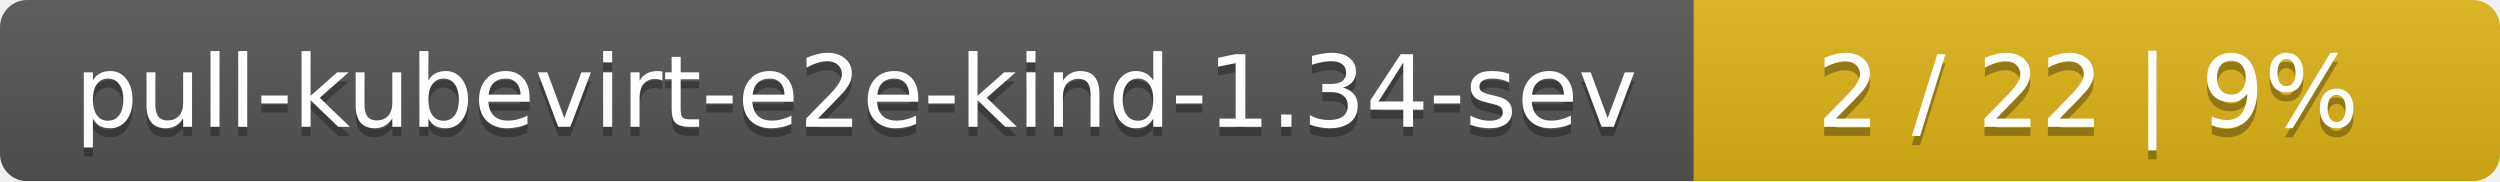
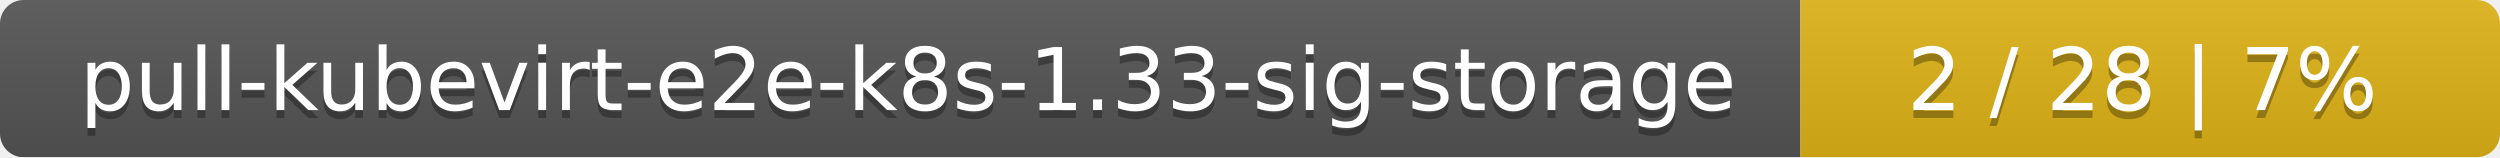
- <svg xmlns="http://www.w3.org/2000/svg" width="276" height="20">
+ <svg xmlns="http://www.w3.org/2000/svg" width="318" height="20">
  <linearGradient id="smooth" x2="0" y2="100%">
    <stop offset="0" stop-color="#bbb" stop-opacity=".1" />
    <stop offset="1" stop-opacity=".1" />
  </linearGradient>
  <mask id="round">
-     <rect width="276" height="20" rx="3" fill="#fff" />
+     <rect width="318" height="20" rx="3" fill="#fff" />
  </mask>
  <g mask="url(#round)">
-     <rect width="187" height="20" fill="#555" />
-     <rect x="187" width="89" height="20" fill="#dfb317" />
-     <rect width="276" height="20" fill="url(#smooth)" />
+     <rect width="229" height="20" fill="#555" />
+     <rect x="229" width="89" height="20" fill="#dfb317" />
+     <rect width="318" height="20" fill="url(#smooth)" />
  </g>
  <g fill="#fff" text-anchor="middle" font-family="DejaVu Sans,Verdana,Geneva,sans-serif" font-size="11">
-     <text x="94.5" y="15" fill="#010101" fill-opacity=".3">pull-kubevirt-e2e-kind-1.34-sev</text>
-     <text x="94.5" y="14">pull-kubevirt-e2e-kind-1.34-sev</text>
-     <text x="230.5" y="15" fill="#010101" fill-opacity=".3">2 / 22    |    9%</text>
-     <text x="230.5" y="14">2 / 22    |    9%</text>
+     <text x="115.5" y="15" fill="#010101" fill-opacity=".3">pull-kubevirt-e2e-k8s-1.33-sig-storage</text>
+     <text x="115.5" y="14">pull-kubevirt-e2e-k8s-1.33-sig-storage</text>
+     <text x="272.5" y="15" fill="#010101" fill-opacity=".3">2 / 28    |    7%</text>
+     <text x="272.5" y="14">2 / 28    |    7%</text>
  </g>
</svg>
